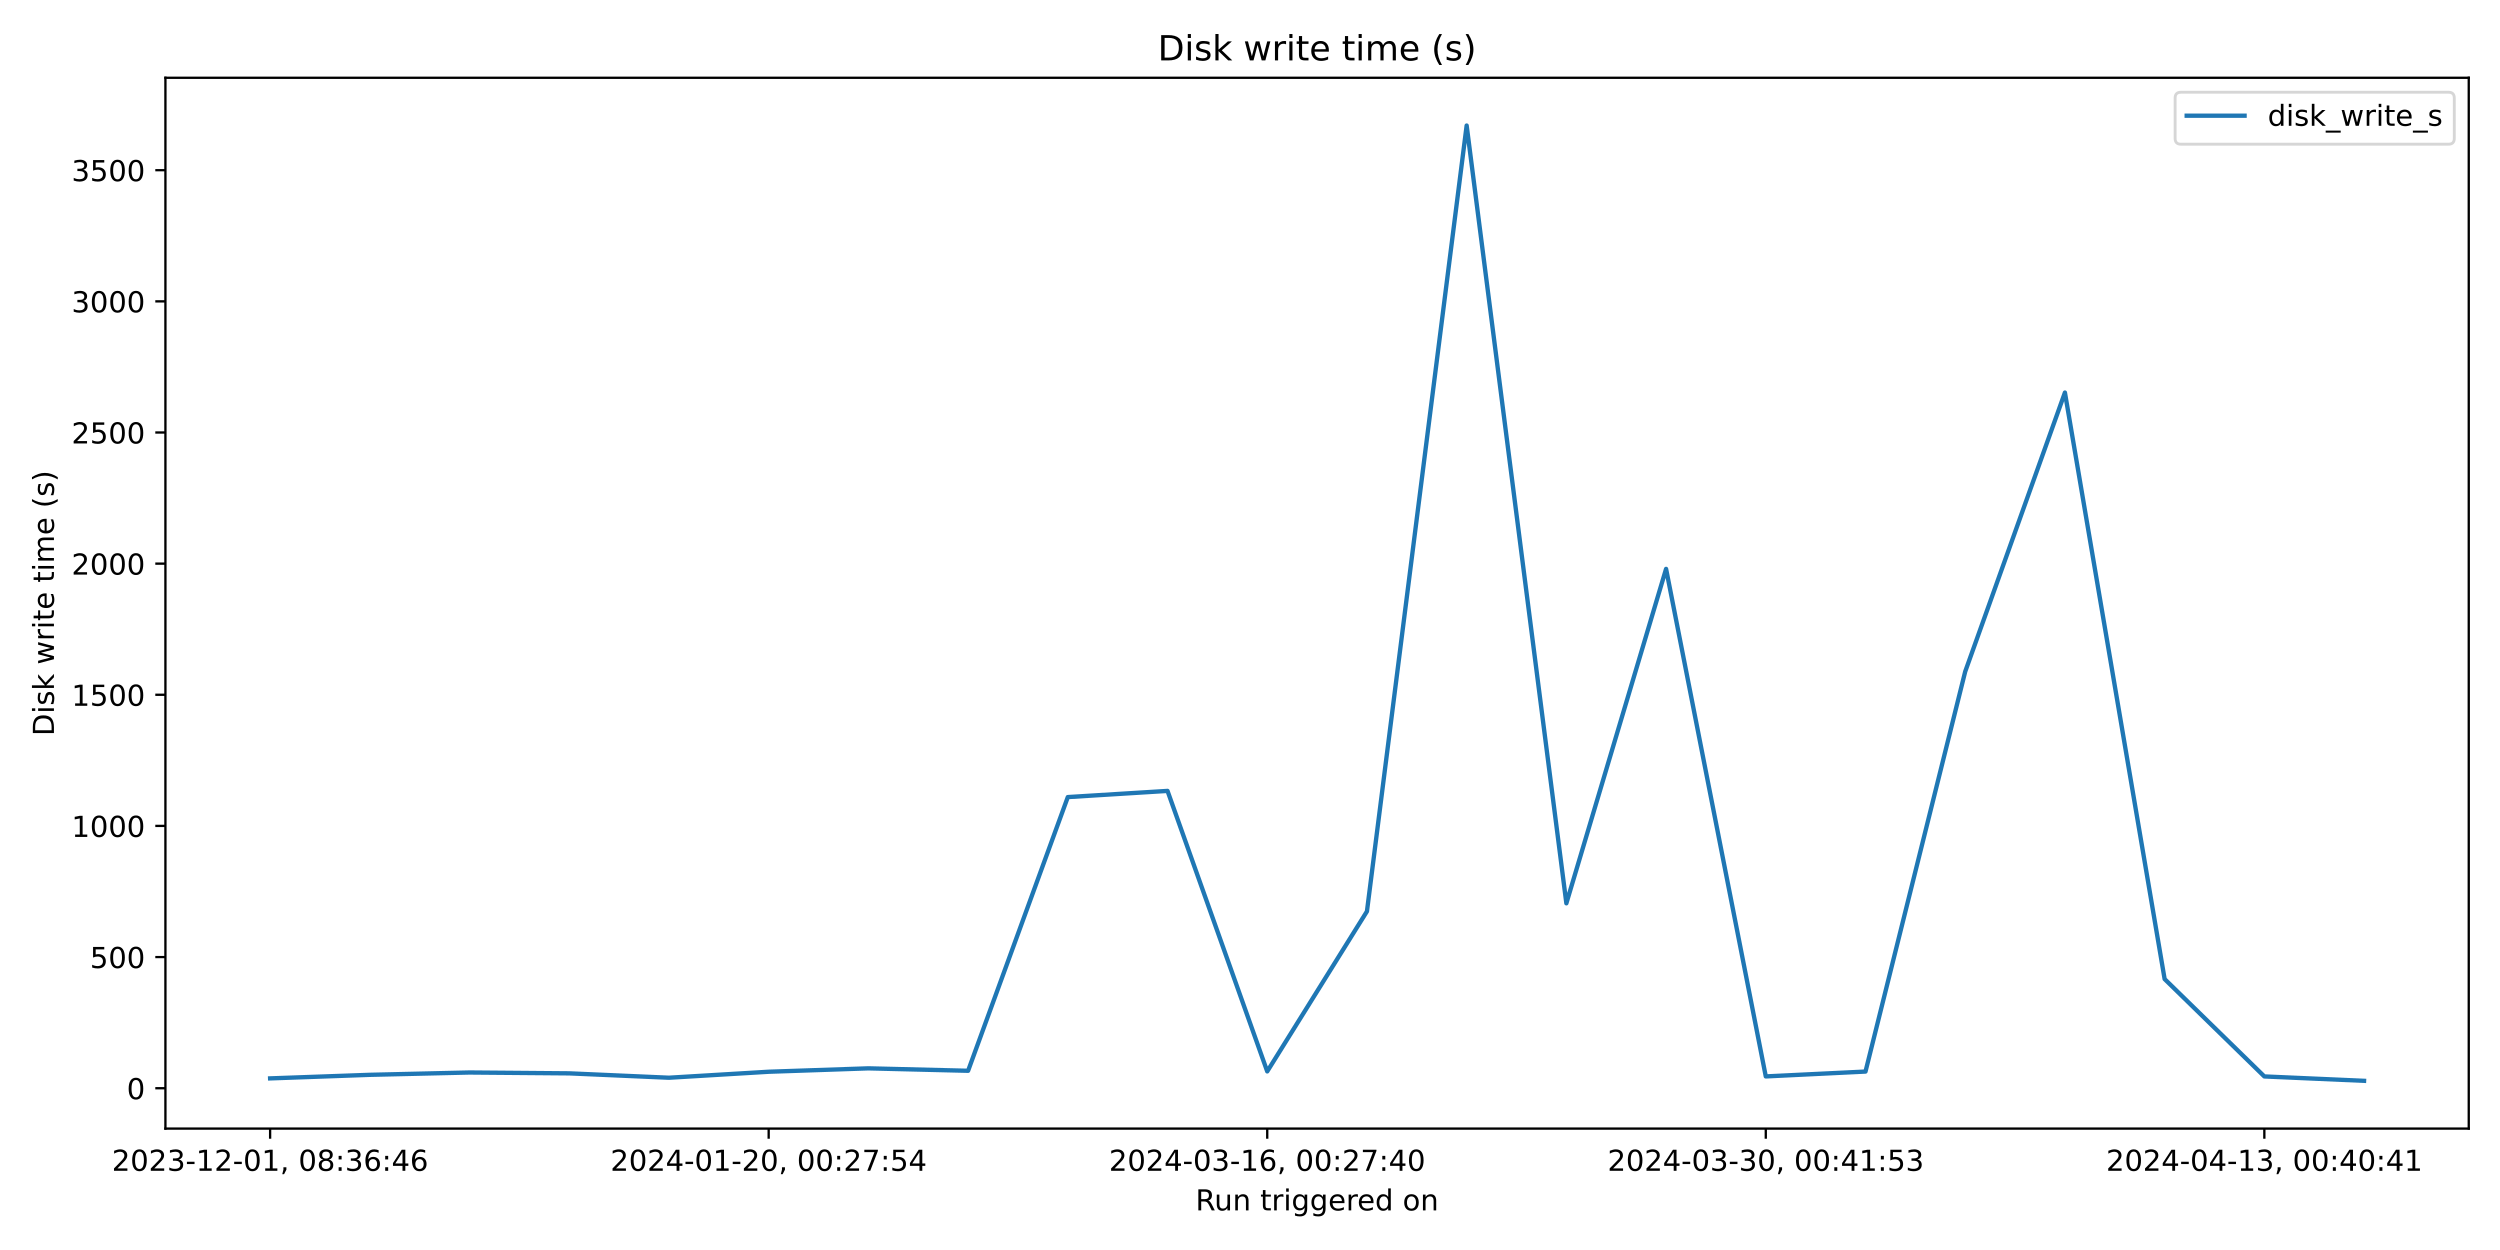
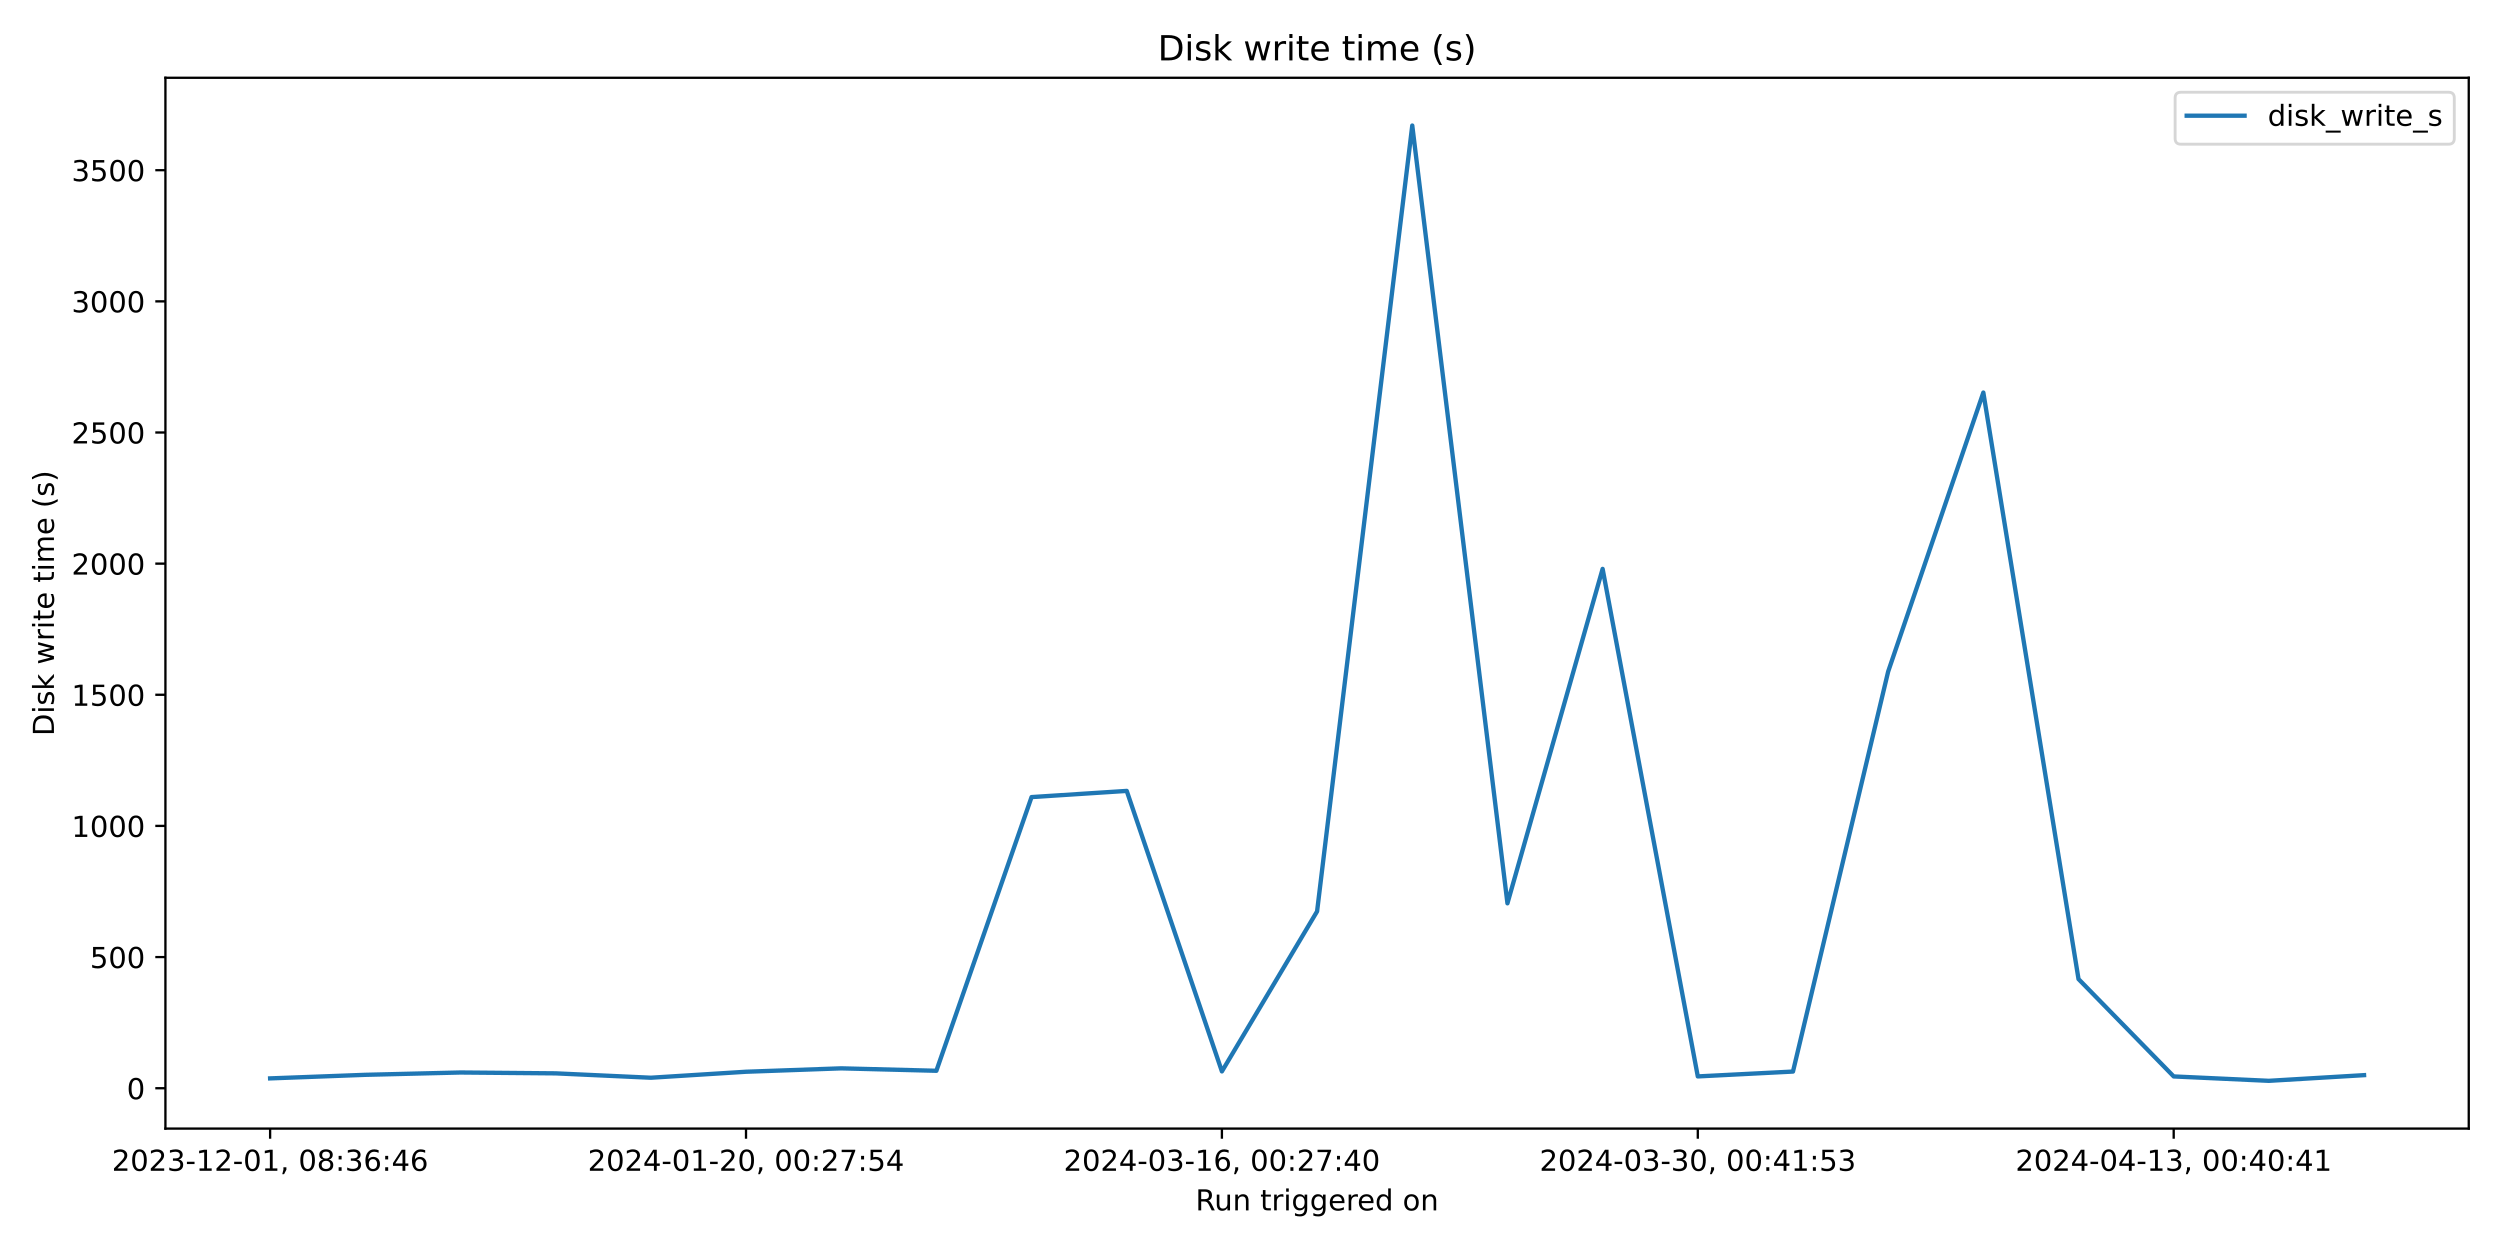
<svg xmlns="http://www.w3.org/2000/svg" xmlns:xlink="http://www.w3.org/1999/xlink" width="864pt" height="432pt" viewBox="0 0 864 432" version="1.1">
  <defs>
    <style type="text/css">*{stroke-linejoin: round; stroke-linecap: butt}</style>
  </defs>
  <g id="figure_1">
    <g id="patch_1">
      <path d="M 0 432  L 864 432  L 864 0  L 0 0  z " style="fill: #ffffff" />
    </g>
    <g id="axes_1">
      <g id="patch_2">
        <path d="M 57.17 390.04  L 853.2 390.04  L 853.2 26.88  L 57.17 26.88  z " style="fill: #ffffff" />
      </g>
      <g id="matplotlib.axis_1">
        <g id="xtick_1">
          <g id="line2d_1">
            <defs>
-               <path id="m291e19f5e0" d="M 0 0  L 0 3.5  " style="stroke: #000000; stroke-width: 0.8" />
+               <path id="mcaf58c01f8" d="M 0 0  L 0 3.5  " style="stroke: #000000; stroke-width: 0.8" />
            </defs>
            <g>
-               <use xlink:href="#m291e19f5e0" x="93.353" y="390.04" style="stroke: #000000; stroke-width: 0.8" />
+               <use xlink:href="#mcaf58c01f8" x="93.353" y="390.04" style="stroke: #000000; stroke-width: 0.8" />
            </g>
          </g>
          <g id="text_1">
            <g transform="translate(38.66099 404.6384) scale(0.1 -0.1)">
              <defs>
                <path id="DejaVuSans-32" d="M 1228 531  L 3431 531  L 3431 0  L 469 0  L 469 531  Q 828 903 1448 1529  Q 2069 2156 2228 2338  Q 2531 2678 2651 2914  Q 2772 3150 2772 3378  Q 2772 3750 2511 3984  Q 2250 4219 1831 4219  Q 1534 4219 1204 4116  Q 875 4013 500 3803  L 500 4441  Q 881 4594 1212 4672  Q 1544 4750 1819 4750  Q 2544 4750 2975 4387  Q 3406 4025 3406 3419  Q 3406 3131 3298 2873  Q 3191 2616 2906 2266  Q 2828 2175 2409 1742  Q 1991 1309 1228 531  z " transform="scale(0.015625)" />
                <path id="DejaVuSans-30" d="M 2034 4250  Q 1547 4250 1301 3770  Q 1056 3291 1056 2328  Q 1056 1369 1301 889  Q 1547 409 2034 409  Q 2525 409 2770 889  Q 3016 1369 3016 2328  Q 3016 3291 2770 3770  Q 2525 4250 2034 4250  z M 2034 4750  Q 2819 4750 3233 4129  Q 3647 3509 3647 2328  Q 3647 1150 3233 529  Q 2819 -91 2034 -91  Q 1250 -91 836 529  Q 422 1150 422 2328  Q 422 3509 836 4129  Q 1250 4750 2034 4750  z " transform="scale(0.015625)" />
                <path id="DejaVuSans-33" d="M 2597 2516  Q 3050 2419 3304 2112  Q 3559 1806 3559 1356  Q 3559 666 3084 287  Q 2609 -91 1734 -91  Q 1441 -91 1130 -33  Q 819 25 488 141  L 488 750  Q 750 597 1062 519  Q 1375 441 1716 441  Q 2309 441 2620 675  Q 2931 909 2931 1356  Q 2931 1769 2642 2001  Q 2353 2234 1838 2234  L 1294 2234  L 1294 2753  L 1863 2753  Q 2328 2753 2575 2939  Q 2822 3125 2822 3475  Q 2822 3834 2567 4026  Q 2313 4219 1838 4219  Q 1578 4219 1281 4162  Q 984 4106 628 3988  L 628 4550  Q 988 4650 1302 4700  Q 1616 4750 1894 4750  Q 2613 4750 3031 4423  Q 3450 4097 3450 3541  Q 3450 3153 3228 2886  Q 3006 2619 2597 2516  z " transform="scale(0.015625)" />
                <path id="DejaVuSans-2d" d="M 313 2009  L 1997 2009  L 1997 1497  L 313 1497  L 313 2009  z " transform="scale(0.015625)" />
                <path id="DejaVuSans-31" d="M 794 531  L 1825 531  L 1825 4091  L 703 3866  L 703 4441  L 1819 4666  L 2450 4666  L 2450 531  L 3481 531  L 3481 0  L 794 0  L 794 531  z " transform="scale(0.015625)" />
                <path id="DejaVuSans-2c" d="M 750 794  L 1409 794  L 1409 256  L 897 -744  L 494 -744  L 750 256  L 750 794  z " transform="scale(0.015625)" />
                <path id="DejaVuSans-20" transform="scale(0.015625)" />
                <path id="DejaVuSans-38" d="M 2034 2216  Q 1584 2216 1326 1975  Q 1069 1734 1069 1313  Q 1069 891 1326 650  Q 1584 409 2034 409  Q 2484 409 2743 651  Q 3003 894 3003 1313  Q 3003 1734 2745 1975  Q 2488 2216 2034 2216  z M 1403 2484  Q 997 2584 770 2862  Q 544 3141 544 3541  Q 544 4100 942 4425  Q 1341 4750 2034 4750  Q 2731 4750 3128 4425  Q 3525 4100 3525 3541  Q 3525 3141 3298 2862  Q 3072 2584 2669 2484  Q 3125 2378 3379 2068  Q 3634 1759 3634 1313  Q 3634 634 3220 271  Q 2806 -91 2034 -91  Q 1263 -91 848 271  Q 434 634 434 1313  Q 434 1759 690 2068  Q 947 2378 1403 2484  z M 1172 3481  Q 1172 3119 1398 2916  Q 1625 2713 2034 2713  Q 2441 2713 2670 2916  Q 2900 3119 2900 3481  Q 2900 3844 2670 4047  Q 2441 4250 2034 4250  Q 1625 4250 1398 4047  Q 1172 3844 1172 3481  z " transform="scale(0.015625)" />
                <path id="DejaVuSans-3a" d="M 750 794  L 1409 794  L 1409 0  L 750 0  L 750 794  z M 750 3309  L 1409 3309  L 1409 2516  L 750 2516  L 750 3309  z " transform="scale(0.015625)" />
                <path id="DejaVuSans-36" d="M 2113 2584  Q 1688 2584 1439 2293  Q 1191 2003 1191 1497  Q 1191 994 1439 701  Q 1688 409 2113 409  Q 2538 409 2786 701  Q 3034 994 3034 1497  Q 3034 2003 2786 2293  Q 2538 2584 2113 2584  z M 3366 4563  L 3366 3988  Q 3128 4100 2886 4159  Q 2644 4219 2406 4219  Q 1781 4219 1451 3797  Q 1122 3375 1075 2522  Q 1259 2794 1537 2939  Q 1816 3084 2150 3084  Q 2853 3084 3261 2657  Q 3669 2231 3669 1497  Q 3669 778 3244 343  Q 2819 -91 2113 -91  Q 1303 -91 875 529  Q 447 1150 447 2328  Q 447 3434 972 4092  Q 1497 4750 2381 4750  Q 2619 4750 2861 4703  Q 3103 4656 3366 4563  z " transform="scale(0.015625)" />
                <path id="DejaVuSans-34" d="M 2419 4116  L 825 1625  L 2419 1625  L 2419 4116  z M 2253 4666  L 3047 4666  L 3047 1625  L 3713 1625  L 3713 1100  L 3047 1100  L 3047 0  L 2419 0  L 2419 1100  L 313 1100  L 313 1709  L 2253 4666  z " transform="scale(0.015625)" />
              </defs>
              <use xlink:href="#DejaVuSans-32" />
              <use xlink:href="#DejaVuSans-30" x="63.623" />
              <use xlink:href="#DejaVuSans-32" x="127.246" />
              <use xlink:href="#DejaVuSans-33" x="190.869" />
              <use xlink:href="#DejaVuSans-2d" x="254.492" />
              <use xlink:href="#DejaVuSans-31" x="290.576" />
              <use xlink:href="#DejaVuSans-32" x="354.199" />
              <use xlink:href="#DejaVuSans-2d" x="417.822" />
              <use xlink:href="#DejaVuSans-30" x="453.906" />
              <use xlink:href="#DejaVuSans-31" x="517.529" />
              <use xlink:href="#DejaVuSans-2c" x="581.152" />
              <use xlink:href="#DejaVuSans-20" x="612.939" />
              <use xlink:href="#DejaVuSans-30" x="644.727" />
              <use xlink:href="#DejaVuSans-38" x="708.35" />
              <use xlink:href="#DejaVuSans-3a" x="771.973" />
              <use xlink:href="#DejaVuSans-33" x="805.664" />
              <use xlink:href="#DejaVuSans-36" x="869.287" />
              <use xlink:href="#DejaVuSans-3a" x="932.91" />
              <use xlink:href="#DejaVuSans-34" x="966.602" />
              <use xlink:href="#DejaVuSans-36" x="1030.225" />
            </g>
          </g>
        </g>
        <g id="xtick_2">
          <g id="line2d_2">
            <g>
-               <use xlink:href="#m291e19f5e0" x="265.654" y="390.04" style="stroke: #000000; stroke-width: 0.8" />
+               <use xlink:href="#mcaf58c01f8" x="257.822" y="390.04" style="stroke: #000000; stroke-width: 0.8" />
            </g>
          </g>
          <g id="text_2">
-             <g transform="translate(210.9619 404.6384) scale(0.1 -0.1)">
+             <g transform="translate(203.13 404.6384) scale(0.1 -0.1)">
              <defs>
                <path id="DejaVuSans-37" d="M 525 4666  L 3525 4666  L 3525 4397  L 1831 0  L 1172 0  L 2766 4134  L 525 4134  L 525 4666  z " transform="scale(0.015625)" />
                <path id="DejaVuSans-35" d="M 691 4666  L 3169 4666  L 3169 4134  L 1269 4134  L 1269 2991  Q 1406 3038 1543 3061  Q 1681 3084 1819 3084  Q 2600 3084 3056 2656  Q 3513 2228 3513 1497  Q 3513 744 3044 326  Q 2575 -91 1722 -91  Q 1428 -91 1123 -41  Q 819 9 494 109  L 494 744  Q 775 591 1075 516  Q 1375 441 1709 441  Q 2250 441 2565 725  Q 2881 1009 2881 1497  Q 2881 1984 2565 2268  Q 2250 2553 1709 2553  Q 1456 2553 1204 2497  Q 953 2441 691 2322  L 691 4666  z " transform="scale(0.015625)" />
              </defs>
              <use xlink:href="#DejaVuSans-32" />
              <use xlink:href="#DejaVuSans-30" x="63.623" />
              <use xlink:href="#DejaVuSans-32" x="127.246" />
              <use xlink:href="#DejaVuSans-34" x="190.869" />
              <use xlink:href="#DejaVuSans-2d" x="254.492" />
              <use xlink:href="#DejaVuSans-30" x="290.576" />
              <use xlink:href="#DejaVuSans-31" x="354.199" />
              <use xlink:href="#DejaVuSans-2d" x="417.822" />
              <use xlink:href="#DejaVuSans-32" x="453.906" />
              <use xlink:href="#DejaVuSans-30" x="517.529" />
              <use xlink:href="#DejaVuSans-2c" x="581.152" />
              <use xlink:href="#DejaVuSans-20" x="612.939" />
              <use xlink:href="#DejaVuSans-30" x="644.727" />
              <use xlink:href="#DejaVuSans-30" x="708.35" />
              <use xlink:href="#DejaVuSans-3a" x="771.973" />
              <use xlink:href="#DejaVuSans-32" x="805.664" />
              <use xlink:href="#DejaVuSans-37" x="869.287" />
              <use xlink:href="#DejaVuSans-3a" x="932.91" />
              <use xlink:href="#DejaVuSans-35" x="966.602" />
              <use xlink:href="#DejaVuSans-34" x="1030.225" />
            </g>
          </g>
        </g>
        <g id="xtick_3">
          <g id="line2d_3">
            <g>
-               <use xlink:href="#m291e19f5e0" x="437.955" y="390.04" style="stroke: #000000; stroke-width: 0.8" />
+               <use xlink:href="#mcaf58c01f8" x="422.291" y="390.04" style="stroke: #000000; stroke-width: 0.8" />
            </g>
          </g>
          <g id="text_3">
-             <g transform="translate(383.2627 404.6384) scale(0.1 -0.1)">
+             <g transform="translate(367.599 404.6384) scale(0.1 -0.1)">
              <use xlink:href="#DejaVuSans-32" />
              <use xlink:href="#DejaVuSans-30" x="63.623" />
              <use xlink:href="#DejaVuSans-32" x="127.246" />
              <use xlink:href="#DejaVuSans-34" x="190.869" />
              <use xlink:href="#DejaVuSans-2d" x="254.492" />
              <use xlink:href="#DejaVuSans-30" x="290.576" />
              <use xlink:href="#DejaVuSans-33" x="354.199" />
              <use xlink:href="#DejaVuSans-2d" x="417.822" />
              <use xlink:href="#DejaVuSans-31" x="453.906" />
              <use xlink:href="#DejaVuSans-36" x="517.529" />
              <use xlink:href="#DejaVuSans-2c" x="581.152" />
              <use xlink:href="#DejaVuSans-20" x="612.939" />
              <use xlink:href="#DejaVuSans-30" x="644.727" />
              <use xlink:href="#DejaVuSans-30" x="708.35" />
              <use xlink:href="#DejaVuSans-3a" x="771.973" />
              <use xlink:href="#DejaVuSans-32" x="805.664" />
              <use xlink:href="#DejaVuSans-37" x="869.287" />
              <use xlink:href="#DejaVuSans-3a" x="932.91" />
              <use xlink:href="#DejaVuSans-34" x="966.602" />
              <use xlink:href="#DejaVuSans-30" x="1030.225" />
            </g>
          </g>
        </g>
        <g id="xtick_4">
          <g id="line2d_4">
            <g>
-               <use xlink:href="#m291e19f5e0" x="610.256" y="390.04" style="stroke: #000000; stroke-width: 0.8" />
+               <use xlink:href="#mcaf58c01f8" x="586.76" y="390.04" style="stroke: #000000; stroke-width: 0.8" />
            </g>
          </g>
          <g id="text_4">
-             <g transform="translate(555.5636 404.6384) scale(0.1 -0.1)">
+             <g transform="translate(532.068 404.6384) scale(0.1 -0.1)">
              <use xlink:href="#DejaVuSans-32" />
              <use xlink:href="#DejaVuSans-30" x="63.623" />
              <use xlink:href="#DejaVuSans-32" x="127.246" />
              <use xlink:href="#DejaVuSans-34" x="190.869" />
              <use xlink:href="#DejaVuSans-2d" x="254.492" />
              <use xlink:href="#DejaVuSans-30" x="290.576" />
              <use xlink:href="#DejaVuSans-33" x="354.199" />
              <use xlink:href="#DejaVuSans-2d" x="417.822" />
              <use xlink:href="#DejaVuSans-33" x="453.906" />
              <use xlink:href="#DejaVuSans-30" x="517.529" />
              <use xlink:href="#DejaVuSans-2c" x="581.152" />
              <use xlink:href="#DejaVuSans-20" x="612.939" />
              <use xlink:href="#DejaVuSans-30" x="644.727" />
              <use xlink:href="#DejaVuSans-30" x="708.35" />
              <use xlink:href="#DejaVuSans-3a" x="771.973" />
              <use xlink:href="#DejaVuSans-34" x="805.664" />
              <use xlink:href="#DejaVuSans-31" x="869.287" />
              <use xlink:href="#DejaVuSans-3a" x="932.91" />
              <use xlink:href="#DejaVuSans-35" x="966.602" />
              <use xlink:href="#DejaVuSans-33" x="1030.225" />
            </g>
          </g>
        </g>
        <g id="xtick_5">
          <g id="line2d_5">
            <g>
-               <use xlink:href="#m291e19f5e0" x="782.557" y="390.04" style="stroke: #000000; stroke-width: 0.8" />
+               <use xlink:href="#mcaf58c01f8" x="751.229" y="390.04" style="stroke: #000000; stroke-width: 0.8" />
            </g>
          </g>
          <g id="text_5">
-             <g transform="translate(727.8645 404.6384) scale(0.1 -0.1)">
+             <g transform="translate(696.537 404.6384) scale(0.1 -0.1)">
              <use xlink:href="#DejaVuSans-32" />
              <use xlink:href="#DejaVuSans-30" x="63.623" />
              <use xlink:href="#DejaVuSans-32" x="127.246" />
              <use xlink:href="#DejaVuSans-34" x="190.869" />
              <use xlink:href="#DejaVuSans-2d" x="254.492" />
              <use xlink:href="#DejaVuSans-30" x="290.576" />
              <use xlink:href="#DejaVuSans-34" x="354.199" />
              <use xlink:href="#DejaVuSans-2d" x="417.822" />
              <use xlink:href="#DejaVuSans-31" x="453.906" />
              <use xlink:href="#DejaVuSans-33" x="517.529" />
              <use xlink:href="#DejaVuSans-2c" x="581.152" />
              <use xlink:href="#DejaVuSans-20" x="612.939" />
              <use xlink:href="#DejaVuSans-30" x="644.727" />
              <use xlink:href="#DejaVuSans-30" x="708.35" />
              <use xlink:href="#DejaVuSans-3a" x="771.973" />
              <use xlink:href="#DejaVuSans-34" x="805.664" />
              <use xlink:href="#DejaVuSans-30" x="869.287" />
              <use xlink:href="#DejaVuSans-3a" x="932.91" />
              <use xlink:href="#DejaVuSans-34" x="966.602" />
              <use xlink:href="#DejaVuSans-31" x="1030.225" />
            </g>
          </g>
        </g>
        <g id="text_6">
          <g transform="translate(413.1686 418.3166) scale(0.1 -0.1)">
            <defs>
              <path id="DejaVuSans-52" d="M 2841 2188  Q 3044 2119 3236 1894  Q 3428 1669 3622 1275  L 4263 0  L 3584 0  L 2988 1197  Q 2756 1666 2539 1819  Q 2322 1972 1947 1972  L 1259 1972  L 1259 0  L 628 0  L 628 4666  L 2053 4666  Q 2853 4666 3247 4331  Q 3641 3997 3641 3322  Q 3641 2881 3436 2590  Q 3231 2300 2841 2188  z M 1259 4147  L 1259 2491  L 2053 2491  Q 2509 2491 2742 2702  Q 2975 2913 2975 3322  Q 2975 3731 2742 3939  Q 2509 4147 2053 4147  L 1259 4147  z " transform="scale(0.015625)" />
              <path id="DejaVuSans-75" d="M 544 1381  L 544 3500  L 1119 3500  L 1119 1403  Q 1119 906 1312 657  Q 1506 409 1894 409  Q 2359 409 2629 706  Q 2900 1003 2900 1516  L 2900 3500  L 3475 3500  L 3475 0  L 2900 0  L 2900 538  Q 2691 219 2414 64  Q 2138 -91 1772 -91  Q 1169 -91 856 284  Q 544 659 544 1381  z M 1991 3584  L 1991 3584  z " transform="scale(0.015625)" />
              <path id="DejaVuSans-6e" d="M 3513 2113  L 3513 0  L 2938 0  L 2938 2094  Q 2938 2591 2744 2837  Q 2550 3084 2163 3084  Q 1697 3084 1428 2787  Q 1159 2491 1159 1978  L 1159 0  L 581 0  L 581 3500  L 1159 3500  L 1159 2956  Q 1366 3272 1645 3428  Q 1925 3584 2291 3584  Q 2894 3584 3203 3211  Q 3513 2838 3513 2113  z " transform="scale(0.015625)" />
              <path id="DejaVuSans-74" d="M 1172 4494  L 1172 3500  L 2356 3500  L 2356 3053  L 1172 3053  L 1172 1153  Q 1172 725 1289 603  Q 1406 481 1766 481  L 2356 481  L 2356 0  L 1766 0  Q 1100 0 847 248  Q 594 497 594 1153  L 594 3053  L 172 3053  L 172 3500  L 594 3500  L 594 4494  L 1172 4494  z " transform="scale(0.015625)" />
              <path id="DejaVuSans-72" d="M 2631 2963  Q 2534 3019 2420 3045  Q 2306 3072 2169 3072  Q 1681 3072 1420 2755  Q 1159 2438 1159 1844  L 1159 0  L 581 0  L 581 3500  L 1159 3500  L 1159 2956  Q 1341 3275 1631 3429  Q 1922 3584 2338 3584  Q 2397 3584 2469 3576  Q 2541 3569 2628 3553  L 2631 2963  z " transform="scale(0.015625)" />
              <path id="DejaVuSans-69" d="M 603 3500  L 1178 3500  L 1178 0  L 603 0  L 603 3500  z M 603 4863  L 1178 4863  L 1178 4134  L 603 4134  L 603 4863  z " transform="scale(0.015625)" />
              <path id="DejaVuSans-67" d="M 2906 1791  Q 2906 2416 2648 2759  Q 2391 3103 1925 3103  Q 1463 3103 1205 2759  Q 947 2416 947 1791  Q 947 1169 1205 825  Q 1463 481 1925 481  Q 2391 481 2648 825  Q 2906 1169 2906 1791  z M 3481 434  Q 3481 -459 3084 -895  Q 2688 -1331 1869 -1331  Q 1566 -1331 1297 -1286  Q 1028 -1241 775 -1147  L 775 -588  Q 1028 -725 1275 -790  Q 1522 -856 1778 -856  Q 2344 -856 2625 -561  Q 2906 -266 2906 331  L 2906 616  Q 2728 306 2450 153  Q 2172 0 1784 0  Q 1141 0 747 490  Q 353 981 353 1791  Q 353 2603 747 3093  Q 1141 3584 1784 3584  Q 2172 3584 2450 3431  Q 2728 3278 2906 2969  L 2906 3500  L 3481 3500  L 3481 434  z " transform="scale(0.015625)" />
              <path id="DejaVuSans-65" d="M 3597 1894  L 3597 1613  L 953 1613  Q 991 1019 1311 708  Q 1631 397 2203 397  Q 2534 397 2845 478  Q 3156 559 3463 722  L 3463 178  Q 3153 47 2828 -22  Q 2503 -91 2169 -91  Q 1331 -91 842 396  Q 353 884 353 1716  Q 353 2575 817 3079  Q 1281 3584 2069 3584  Q 2775 3584 3186 3129  Q 3597 2675 3597 1894  z M 3022 2063  Q 3016 2534 2758 2815  Q 2500 3097 2075 3097  Q 1594 3097 1305 2825  Q 1016 2553 972 2059  L 3022 2063  z " transform="scale(0.015625)" />
              <path id="DejaVuSans-64" d="M 2906 2969  L 2906 4863  L 3481 4863  L 3481 0  L 2906 0  L 2906 525  Q 2725 213 2448 61  Q 2172 -91 1784 -91  Q 1150 -91 751 415  Q 353 922 353 1747  Q 353 2572 751 3078  Q 1150 3584 1784 3584  Q 2172 3584 2448 3432  Q 2725 3281 2906 2969  z M 947 1747  Q 947 1113 1208 752  Q 1469 391 1925 391  Q 2381 391 2643 752  Q 2906 1113 2906 1747  Q 2906 2381 2643 2742  Q 2381 3103 1925 3103  Q 1469 3103 1208 2742  Q 947 2381 947 1747  z " transform="scale(0.015625)" />
              <path id="DejaVuSans-6f" d="M 1959 3097  Q 1497 3097 1228 2736  Q 959 2375 959 1747  Q 959 1119 1226 758  Q 1494 397 1959 397  Q 2419 397 2687 759  Q 2956 1122 2956 1747  Q 2956 2369 2687 2733  Q 2419 3097 1959 3097  z M 1959 3584  Q 2709 3584 3137 3096  Q 3566 2609 3566 1747  Q 3566 888 3137 398  Q 2709 -91 1959 -91  Q 1206 -91 779 398  Q 353 888 353 1747  Q 353 2609 779 3096  Q 1206 3584 1959 3584  z " transform="scale(0.015625)" />
            </defs>
            <use xlink:href="#DejaVuSans-52" />
            <use xlink:href="#DejaVuSans-75" x="64.982" />
            <use xlink:href="#DejaVuSans-6e" x="128.361" />
            <use xlink:href="#DejaVuSans-20" x="191.74" />
            <use xlink:href="#DejaVuSans-74" x="223.527" />
            <use xlink:href="#DejaVuSans-72" x="262.736" />
            <use xlink:href="#DejaVuSans-69" x="303.85" />
            <use xlink:href="#DejaVuSans-67" x="331.633" />
            <use xlink:href="#DejaVuSans-67" x="395.109" />
            <use xlink:href="#DejaVuSans-65" x="458.586" />
            <use xlink:href="#DejaVuSans-72" x="520.109" />
            <use xlink:href="#DejaVuSans-65" x="558.973" />
            <use xlink:href="#DejaVuSans-64" x="620.496" />
            <use xlink:href="#DejaVuSans-20" x="683.973" />
            <use xlink:href="#DejaVuSans-6f" x="715.76" />
            <use xlink:href="#DejaVuSans-6e" x="776.941" />
          </g>
        </g>
      </g>
      <g id="matplotlib.axis_2">
        <g id="ytick_1">
          <g id="line2d_6">
            <defs>
-               <path id="mf1695f6c2d" d="M 0 0  L -3.5 0  " style="stroke: #000000; stroke-width: 0.8" />
+               <path id="m6b821c96bf" d="M 0 0  L -3.5 0  " style="stroke: #000000; stroke-width: 0.8" />
            </defs>
            <g>
-               <use xlink:href="#mf1695f6c2d" x="57.17" y="376.087" style="stroke: #000000; stroke-width: 0.8" />
+               <use xlink:href="#m6b821c96bf" x="57.17" y="376.087" style="stroke: #000000; stroke-width: 0.8" />
            </g>
          </g>
          <g id="text_7">
            <g transform="translate(43.8075 379.8859) scale(0.1 -0.1)">
              <use xlink:href="#DejaVuSans-30" />
            </g>
          </g>
        </g>
        <g id="ytick_2">
          <g id="line2d_7">
            <g>
-               <use xlink:href="#mf1695f6c2d" x="57.17" y="330.763" style="stroke: #000000; stroke-width: 0.8" />
+               <use xlink:href="#m6b821c96bf" x="57.17" y="330.763" style="stroke: #000000; stroke-width: 0.8" />
            </g>
          </g>
          <g id="text_8">
            <g transform="translate(31.0825 334.5621) scale(0.1 -0.1)">
              <use xlink:href="#DejaVuSans-35" />
              <use xlink:href="#DejaVuSans-30" x="63.623" />
              <use xlink:href="#DejaVuSans-30" x="127.246" />
            </g>
          </g>
        </g>
        <g id="ytick_3">
          <g id="line2d_8">
            <g>
-               <use xlink:href="#mf1695f6c2d" x="57.17" y="285.439" style="stroke: #000000; stroke-width: 0.8" />
+               <use xlink:href="#m6b821c96bf" x="57.17" y="285.439" style="stroke: #000000; stroke-width: 0.8" />
            </g>
          </g>
          <g id="text_9">
            <g transform="translate(24.72 289.2382) scale(0.1 -0.1)">
              <use xlink:href="#DejaVuSans-31" />
              <use xlink:href="#DejaVuSans-30" x="63.623" />
              <use xlink:href="#DejaVuSans-30" x="127.246" />
              <use xlink:href="#DejaVuSans-30" x="190.869" />
            </g>
          </g>
        </g>
        <g id="ytick_4">
          <g id="line2d_9">
            <g>
-               <use xlink:href="#mf1695f6c2d" x="57.17" y="240.115" style="stroke: #000000; stroke-width: 0.8" />
+               <use xlink:href="#m6b821c96bf" x="57.17" y="240.115" style="stroke: #000000; stroke-width: 0.8" />
            </g>
          </g>
          <g id="text_10">
            <g transform="translate(24.72 243.9144) scale(0.1 -0.1)">
              <use xlink:href="#DejaVuSans-31" />
              <use xlink:href="#DejaVuSans-35" x="63.623" />
              <use xlink:href="#DejaVuSans-30" x="127.246" />
              <use xlink:href="#DejaVuSans-30" x="190.869" />
            </g>
          </g>
        </g>
        <g id="ytick_5">
          <g id="line2d_10">
            <g>
-               <use xlink:href="#mf1695f6c2d" x="57.17" y="194.791" style="stroke: #000000; stroke-width: 0.8" />
+               <use xlink:href="#m6b821c96bf" x="57.17" y="194.791" style="stroke: #000000; stroke-width: 0.8" />
            </g>
          </g>
          <g id="text_11">
            <g transform="translate(24.72 198.5905) scale(0.1 -0.1)">
              <use xlink:href="#DejaVuSans-32" />
              <use xlink:href="#DejaVuSans-30" x="63.623" />
              <use xlink:href="#DejaVuSans-30" x="127.246" />
              <use xlink:href="#DejaVuSans-30" x="190.869" />
            </g>
          </g>
        </g>
        <g id="ytick_6">
          <g id="line2d_11">
            <g>
-               <use xlink:href="#mf1695f6c2d" x="57.17" y="149.467" style="stroke: #000000; stroke-width: 0.8" />
+               <use xlink:href="#m6b821c96bf" x="57.17" y="149.467" style="stroke: #000000; stroke-width: 0.8" />
            </g>
          </g>
          <g id="text_12">
            <g transform="translate(24.72 153.2666) scale(0.1 -0.1)">
              <use xlink:href="#DejaVuSans-32" />
              <use xlink:href="#DejaVuSans-35" x="63.623" />
              <use xlink:href="#DejaVuSans-30" x="127.246" />
              <use xlink:href="#DejaVuSans-30" x="190.869" />
            </g>
          </g>
        </g>
        <g id="ytick_7">
          <g id="line2d_12">
            <g>
-               <use xlink:href="#mf1695f6c2d" x="57.17" y="104.144" style="stroke: #000000; stroke-width: 0.8" />
+               <use xlink:href="#m6b821c96bf" x="57.17" y="104.144" style="stroke: #000000; stroke-width: 0.8" />
            </g>
          </g>
          <g id="text_13">
            <g transform="translate(24.72 107.9428) scale(0.1 -0.1)">
              <use xlink:href="#DejaVuSans-33" />
              <use xlink:href="#DejaVuSans-30" x="63.623" />
              <use xlink:href="#DejaVuSans-30" x="127.246" />
              <use xlink:href="#DejaVuSans-30" x="190.869" />
            </g>
          </g>
        </g>
        <g id="ytick_8">
          <g id="line2d_13">
            <g>
-               <use xlink:href="#mf1695f6c2d" x="57.17" y="58.82" style="stroke: #000000; stroke-width: 0.8" />
+               <use xlink:href="#m6b821c96bf" x="57.17" y="58.82" style="stroke: #000000; stroke-width: 0.8" />
            </g>
          </g>
          <g id="text_14">
            <g transform="translate(24.72 62.6189) scale(0.1 -0.1)">
              <use xlink:href="#DejaVuSans-33" />
              <use xlink:href="#DejaVuSans-35" x="63.623" />
              <use xlink:href="#DejaVuSans-30" x="127.246" />
              <use xlink:href="#DejaVuSans-30" x="190.869" />
            </g>
          </g>
        </g>
        <g id="text_15">
          <g transform="translate(18.64031 254.3389) rotate(-90) scale(0.1 -0.1)">
            <defs>
              <path id="DejaVuSans-44" d="M 1259 4147  L 1259 519  L 2022 519  Q 2988 519 3436 956  Q 3884 1394 3884 2338  Q 3884 3275 3436 3711  Q 2988 4147 2022 4147  L 1259 4147  z M 628 4666  L 1925 4666  Q 3281 4666 3915 4102  Q 4550 3538 4550 2338  Q 4550 1131 3912 565  Q 3275 0 1925 0  L 628 0  L 628 4666  z " transform="scale(0.015625)" />
              <path id="DejaVuSans-73" d="M 2834 3397  L 2834 2853  Q 2591 2978 2328 3040  Q 2066 3103 1784 3103  Q 1356 3103 1142 2972  Q 928 2841 928 2578  Q 928 2378 1081 2264  Q 1234 2150 1697 2047  L 1894 2003  Q 2506 1872 2764 1633  Q 3022 1394 3022 966  Q 3022 478 2636 193  Q 2250 -91 1575 -91  Q 1294 -91 989 -36  Q 684 19 347 128  L 347 722  Q 666 556 975 473  Q 1284 391 1588 391  Q 1994 391 2212 530  Q 2431 669 2431 922  Q 2431 1156 2273 1281  Q 2116 1406 1581 1522  L 1381 1569  Q 847 1681 609 1914  Q 372 2147 372 2553  Q 372 3047 722 3315  Q 1072 3584 1716 3584  Q 2034 3584 2315 3537  Q 2597 3491 2834 3397  z " transform="scale(0.015625)" />
              <path id="DejaVuSans-6b" d="M 581 4863  L 1159 4863  L 1159 1991  L 2875 3500  L 3609 3500  L 1753 1863  L 3688 0  L 2938 0  L 1159 1709  L 1159 0  L 581 0  L 581 4863  z " transform="scale(0.015625)" />
              <path id="DejaVuSans-77" d="M 269 3500  L 844 3500  L 1563 769  L 2278 3500  L 2956 3500  L 3675 769  L 4391 3500  L 4966 3500  L 4050 0  L 3372 0  L 2619 2869  L 1863 0  L 1184 0  L 269 3500  z " transform="scale(0.015625)" />
              <path id="DejaVuSans-6d" d="M 3328 2828  Q 3544 3216 3844 3400  Q 4144 3584 4550 3584  Q 5097 3584 5394 3201  Q 5691 2819 5691 2113  L 5691 0  L 5113 0  L 5113 2094  Q 5113 2597 4934 2840  Q 4756 3084 4391 3084  Q 3944 3084 3684 2787  Q 3425 2491 3425 1978  L 3425 0  L 2847 0  L 2847 2094  Q 2847 2600 2669 2842  Q 2491 3084 2119 3084  Q 1678 3084 1418 2786  Q 1159 2488 1159 1978  L 1159 0  L 581 0  L 581 3500  L 1159 3500  L 1159 2956  Q 1356 3278 1631 3431  Q 1906 3584 2284 3584  Q 2666 3584 2933 3390  Q 3200 3197 3328 2828  z " transform="scale(0.015625)" />
              <path id="DejaVuSans-28" d="M 1984 4856  Q 1566 4138 1362 3434  Q 1159 2731 1159 2009  Q 1159 1288 1364 580  Q 1569 -128 1984 -844  L 1484 -844  Q 1016 -109 783 600  Q 550 1309 550 2009  Q 550 2706 781 3412  Q 1013 4119 1484 4856  L 1984 4856  z " transform="scale(0.015625)" />
              <path id="DejaVuSans-29" d="M 513 4856  L 1013 4856  Q 1481 4119 1714 3412  Q 1947 2706 1947 2009  Q 1947 1309 1714 600  Q 1481 -109 1013 -844  L 513 -844  Q 928 -128 1133 580  Q 1338 1288 1338 2009  Q 1338 2731 1133 3434  Q 928 4138 513 4856  z " transform="scale(0.015625)" />
            </defs>
            <use xlink:href="#DejaVuSans-44" />
            <use xlink:href="#DejaVuSans-69" x="77.002" />
            <use xlink:href="#DejaVuSans-73" x="104.785" />
            <use xlink:href="#DejaVuSans-6b" x="156.885" />
            <use xlink:href="#DejaVuSans-20" x="214.795" />
            <use xlink:href="#DejaVuSans-77" x="246.582" />
            <use xlink:href="#DejaVuSans-72" x="328.369" />
            <use xlink:href="#DejaVuSans-69" x="369.482" />
            <use xlink:href="#DejaVuSans-74" x="397.266" />
            <use xlink:href="#DejaVuSans-65" x="436.475" />
            <use xlink:href="#DejaVuSans-20" x="497.998" />
            <use xlink:href="#DejaVuSans-74" x="529.785" />
            <use xlink:href="#DejaVuSans-69" x="568.994" />
            <use xlink:href="#DejaVuSans-6d" x="596.777" />
            <use xlink:href="#DejaVuSans-65" x="694.189" />
            <use xlink:href="#DejaVuSans-20" x="755.713" />
            <use xlink:href="#DejaVuSans-28" x="787.5" />
            <use xlink:href="#DejaVuSans-73" x="826.514" />
            <use xlink:href="#DejaVuSans-29" x="878.613" />
          </g>
        </g>
      </g>
      <g id="line2d_14">
-         <path d="M 93.353 372.69  L 127.813 371.459  L 162.274 370.655  L 196.734 370.952  L 231.194 372.464  L 265.654 370.396  L 300.114 369.22  L 334.574 370.06  L 369.035 275.472  L 403.495 273.337  L 437.955 370.276  L 472.415 314.974  L 506.875 43.387  L 541.335 312.183  L 575.796 196.612  L 610.256 372.01  L 644.716 370.331  L 679.176 232.092  L 713.636 135.669  L 748.096 338.37  L 782.557 372.015  L 817.017 373.533  " clip-path="url(#p8eea6da257)" style="fill: none; stroke: #1f77b4; stroke-width: 1.5; stroke-linecap: square" />
+         <path d="M 93.353 372.69  L 126.247 371.459  L 159.141 370.655  L 192.035 370.952  L 224.928 372.464  L 257.822 370.396  L 290.716 369.22  L 323.61 370.06  L 356.504 275.472  L 389.397 273.337  L 422.291 370.276  L 455.185 314.974  L 488.079 43.387  L 520.973 312.183  L 553.866 196.612  L 586.76 372.01  L 619.654 370.331  L 652.548 232.092  L 685.442 135.669  L 718.335 338.37  L 751.229 372.015  L 784.123 373.533  L 817.017 371.572  " clip-path="url(#p596eaa2a6c)" style="fill: none; stroke: #1f77b4; stroke-width: 1.5; stroke-linecap: square" />
      </g>
      <g id="patch_3">
        <path d="M 57.17 390.04  L 57.17 26.88  " style="fill: none; stroke: #000000; stroke-width: 0.8; stroke-linejoin: miter; stroke-linecap: square" />
      </g>
      <g id="patch_4">
        <path d="M 853.2 390.04  L 853.2 26.88  " style="fill: none; stroke: #000000; stroke-width: 0.8; stroke-linejoin: miter; stroke-linecap: square" />
      </g>
      <g id="patch_5">
        <path d="M 57.17 390.04  L 853.2 390.04  " style="fill: none; stroke: #000000; stroke-width: 0.8; stroke-linejoin: miter; stroke-linecap: square" />
      </g>
      <g id="patch_6">
        <path d="M 57.17 26.88  L 853.2 26.88  " style="fill: none; stroke: #000000; stroke-width: 0.8; stroke-linejoin: miter; stroke-linecap: square" />
      </g>
      <g id="text_16">
        <g transform="translate(400.1303 20.88) scale(0.12 -0.12)">
          <use xlink:href="#DejaVuSans-44" />
          <use xlink:href="#DejaVuSans-69" x="77.002" />
          <use xlink:href="#DejaVuSans-73" x="104.785" />
          <use xlink:href="#DejaVuSans-6b" x="156.885" />
          <use xlink:href="#DejaVuSans-20" x="214.795" />
          <use xlink:href="#DejaVuSans-77" x="246.582" />
          <use xlink:href="#DejaVuSans-72" x="328.369" />
          <use xlink:href="#DejaVuSans-69" x="369.482" />
          <use xlink:href="#DejaVuSans-74" x="397.266" />
          <use xlink:href="#DejaVuSans-65" x="436.475" />
          <use xlink:href="#DejaVuSans-20" x="497.998" />
          <use xlink:href="#DejaVuSans-74" x="529.785" />
          <use xlink:href="#DejaVuSans-69" x="568.994" />
          <use xlink:href="#DejaVuSans-6d" x="596.777" />
          <use xlink:href="#DejaVuSans-65" x="694.189" />
          <use xlink:href="#DejaVuSans-20" x="755.713" />
          <use xlink:href="#DejaVuSans-28" x="787.5" />
          <use xlink:href="#DejaVuSans-73" x="826.514" />
          <use xlink:href="#DejaVuSans-29" x="878.613" />
        </g>
      </g>
      <g id="legend_1">
        <g id="patch_7">
          <path d="M 753.723 49.836  L 846.2 49.836  Q 848.2 49.836 848.2 47.836  L 848.2 33.88  Q 848.2 31.88 846.2 31.88  L 753.723 31.88  Q 751.723 31.88 751.723 33.88  L 751.723 47.836  Q 751.723 49.836 753.723 49.836  z " style="fill: #ffffff; opacity: 0.8; stroke: #cccccc; stroke-linejoin: miter" />
        </g>
        <g id="line2d_15">
          <path d="M 755.723 39.978  L 765.723 39.978  L 775.723 39.978  " style="fill: none; stroke: #1f77b4; stroke-width: 1.5; stroke-linecap: square" />
        </g>
        <g id="text_17">
          <g transform="translate(783.7234 43.47844) scale(0.1 -0.1)">
            <defs>
              <path id="DejaVuSans-5f" d="M 3263 -1063  L 3263 -1509  L -63 -1509  L -63 -1063  L 3263 -1063  z " transform="scale(0.015625)" />
            </defs>
            <use xlink:href="#DejaVuSans-64" />
            <use xlink:href="#DejaVuSans-69" x="63.477" />
            <use xlink:href="#DejaVuSans-73" x="91.26" />
            <use xlink:href="#DejaVuSans-6b" x="143.359" />
            <use xlink:href="#DejaVuSans-5f" x="201.27" />
            <use xlink:href="#DejaVuSans-77" x="251.27" />
            <use xlink:href="#DejaVuSans-72" x="333.057" />
            <use xlink:href="#DejaVuSans-69" x="374.17" />
            <use xlink:href="#DejaVuSans-74" x="401.953" />
            <use xlink:href="#DejaVuSans-65" x="441.162" />
            <use xlink:href="#DejaVuSans-5f" x="502.686" />
            <use xlink:href="#DejaVuSans-73" x="552.686" />
          </g>
        </g>
      </g>
    </g>
  </g>
  <defs>
-     <clipPath id="p8eea6da257">
+     <clipPath id="p596eaa2a6c">
      <rect x="57.17" y="26.88" width="796.03" height="363.16" />
    </clipPath>
  </defs>
</svg>
